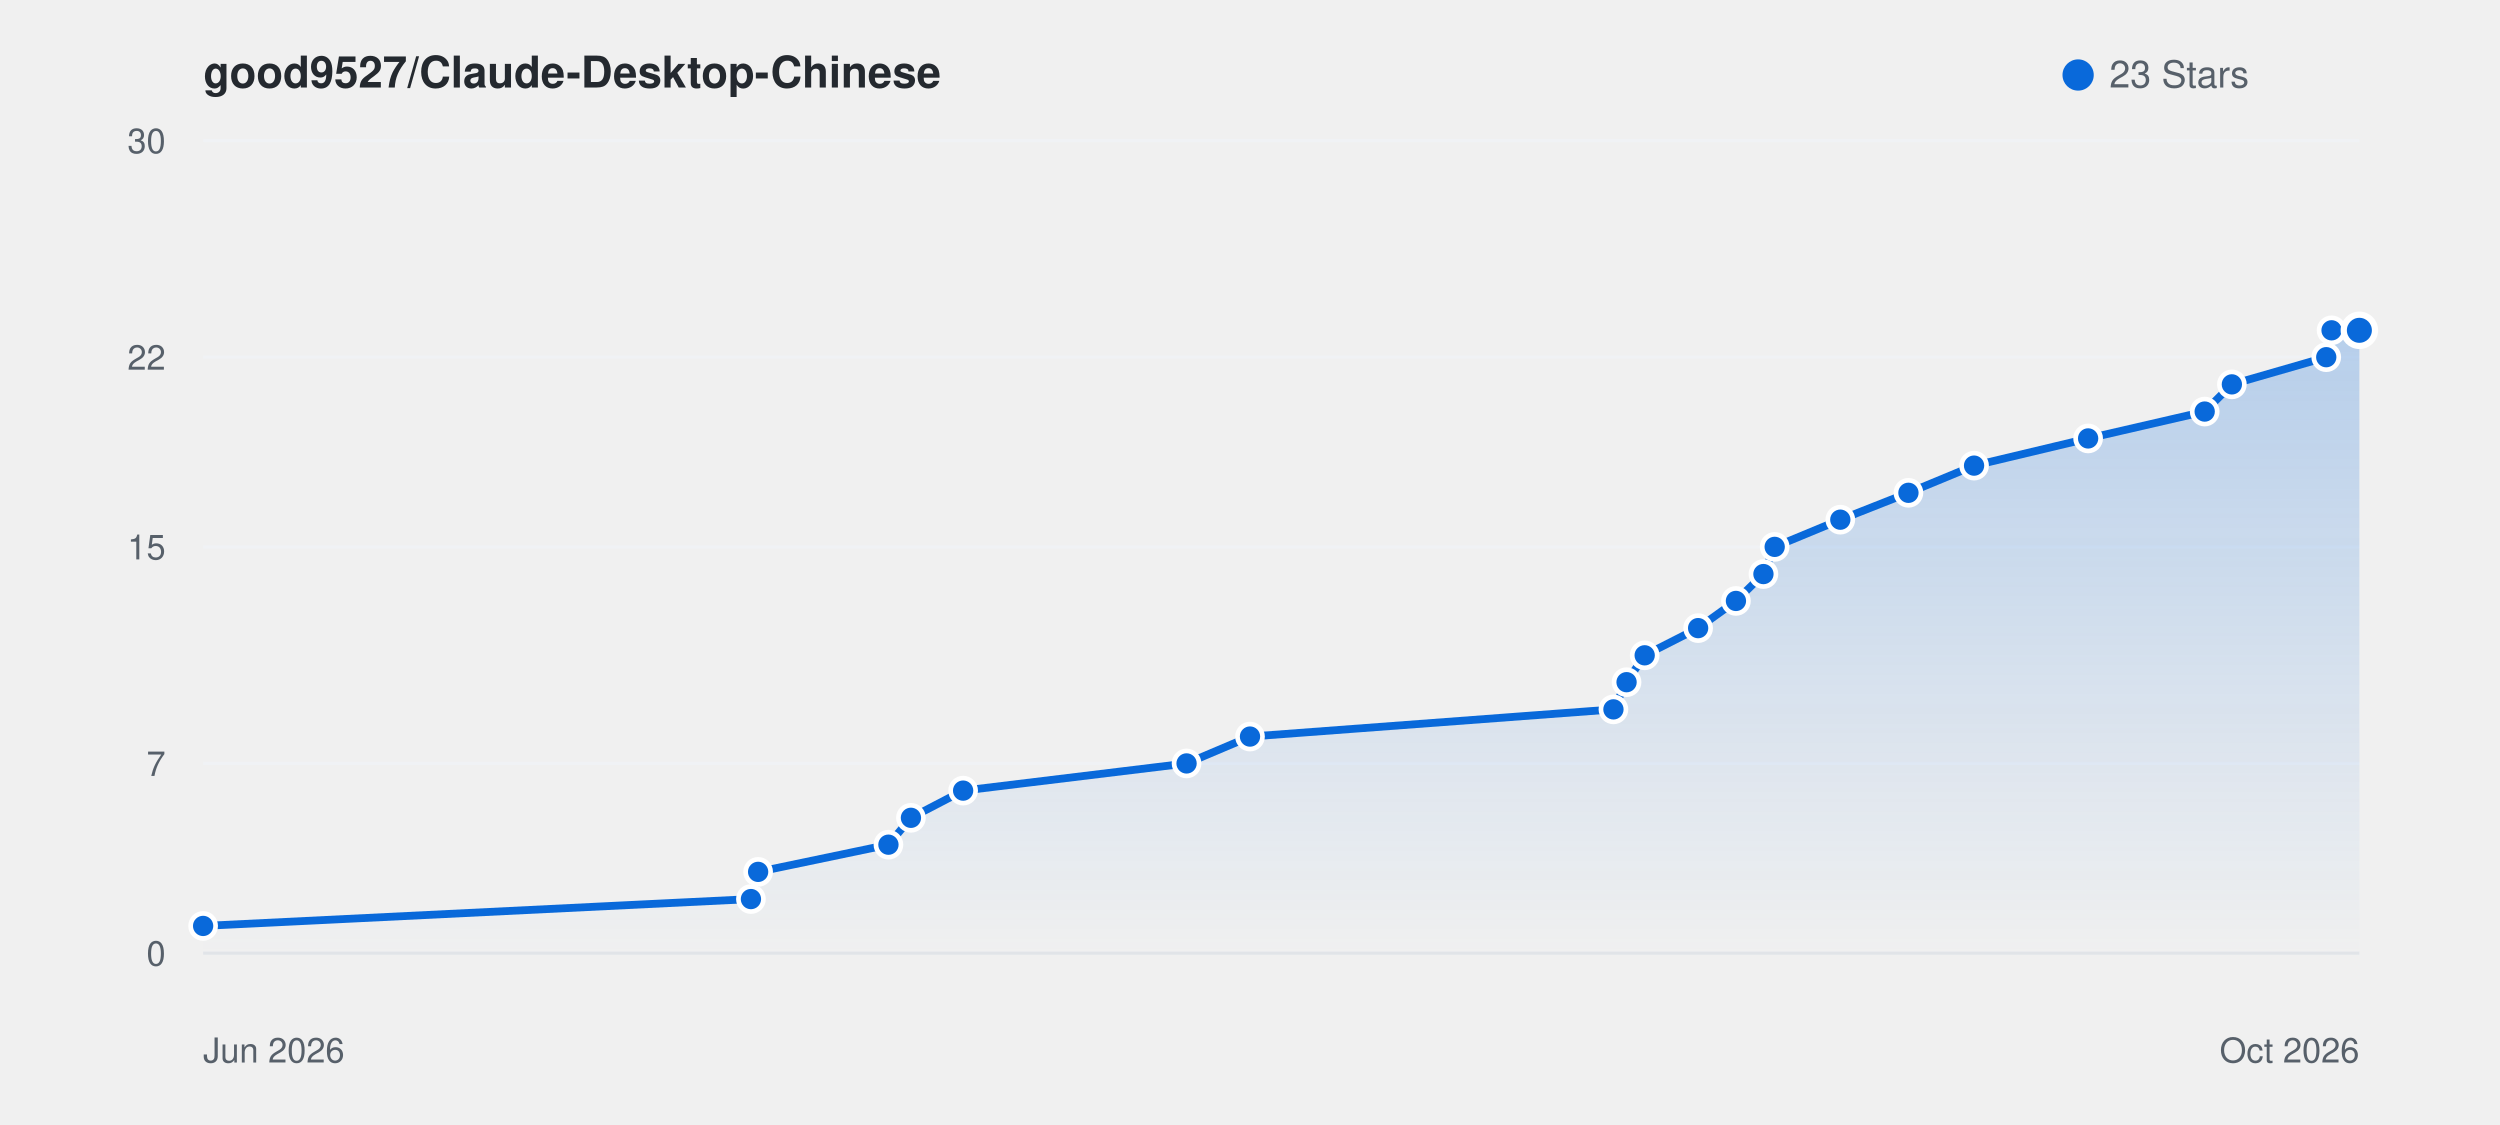
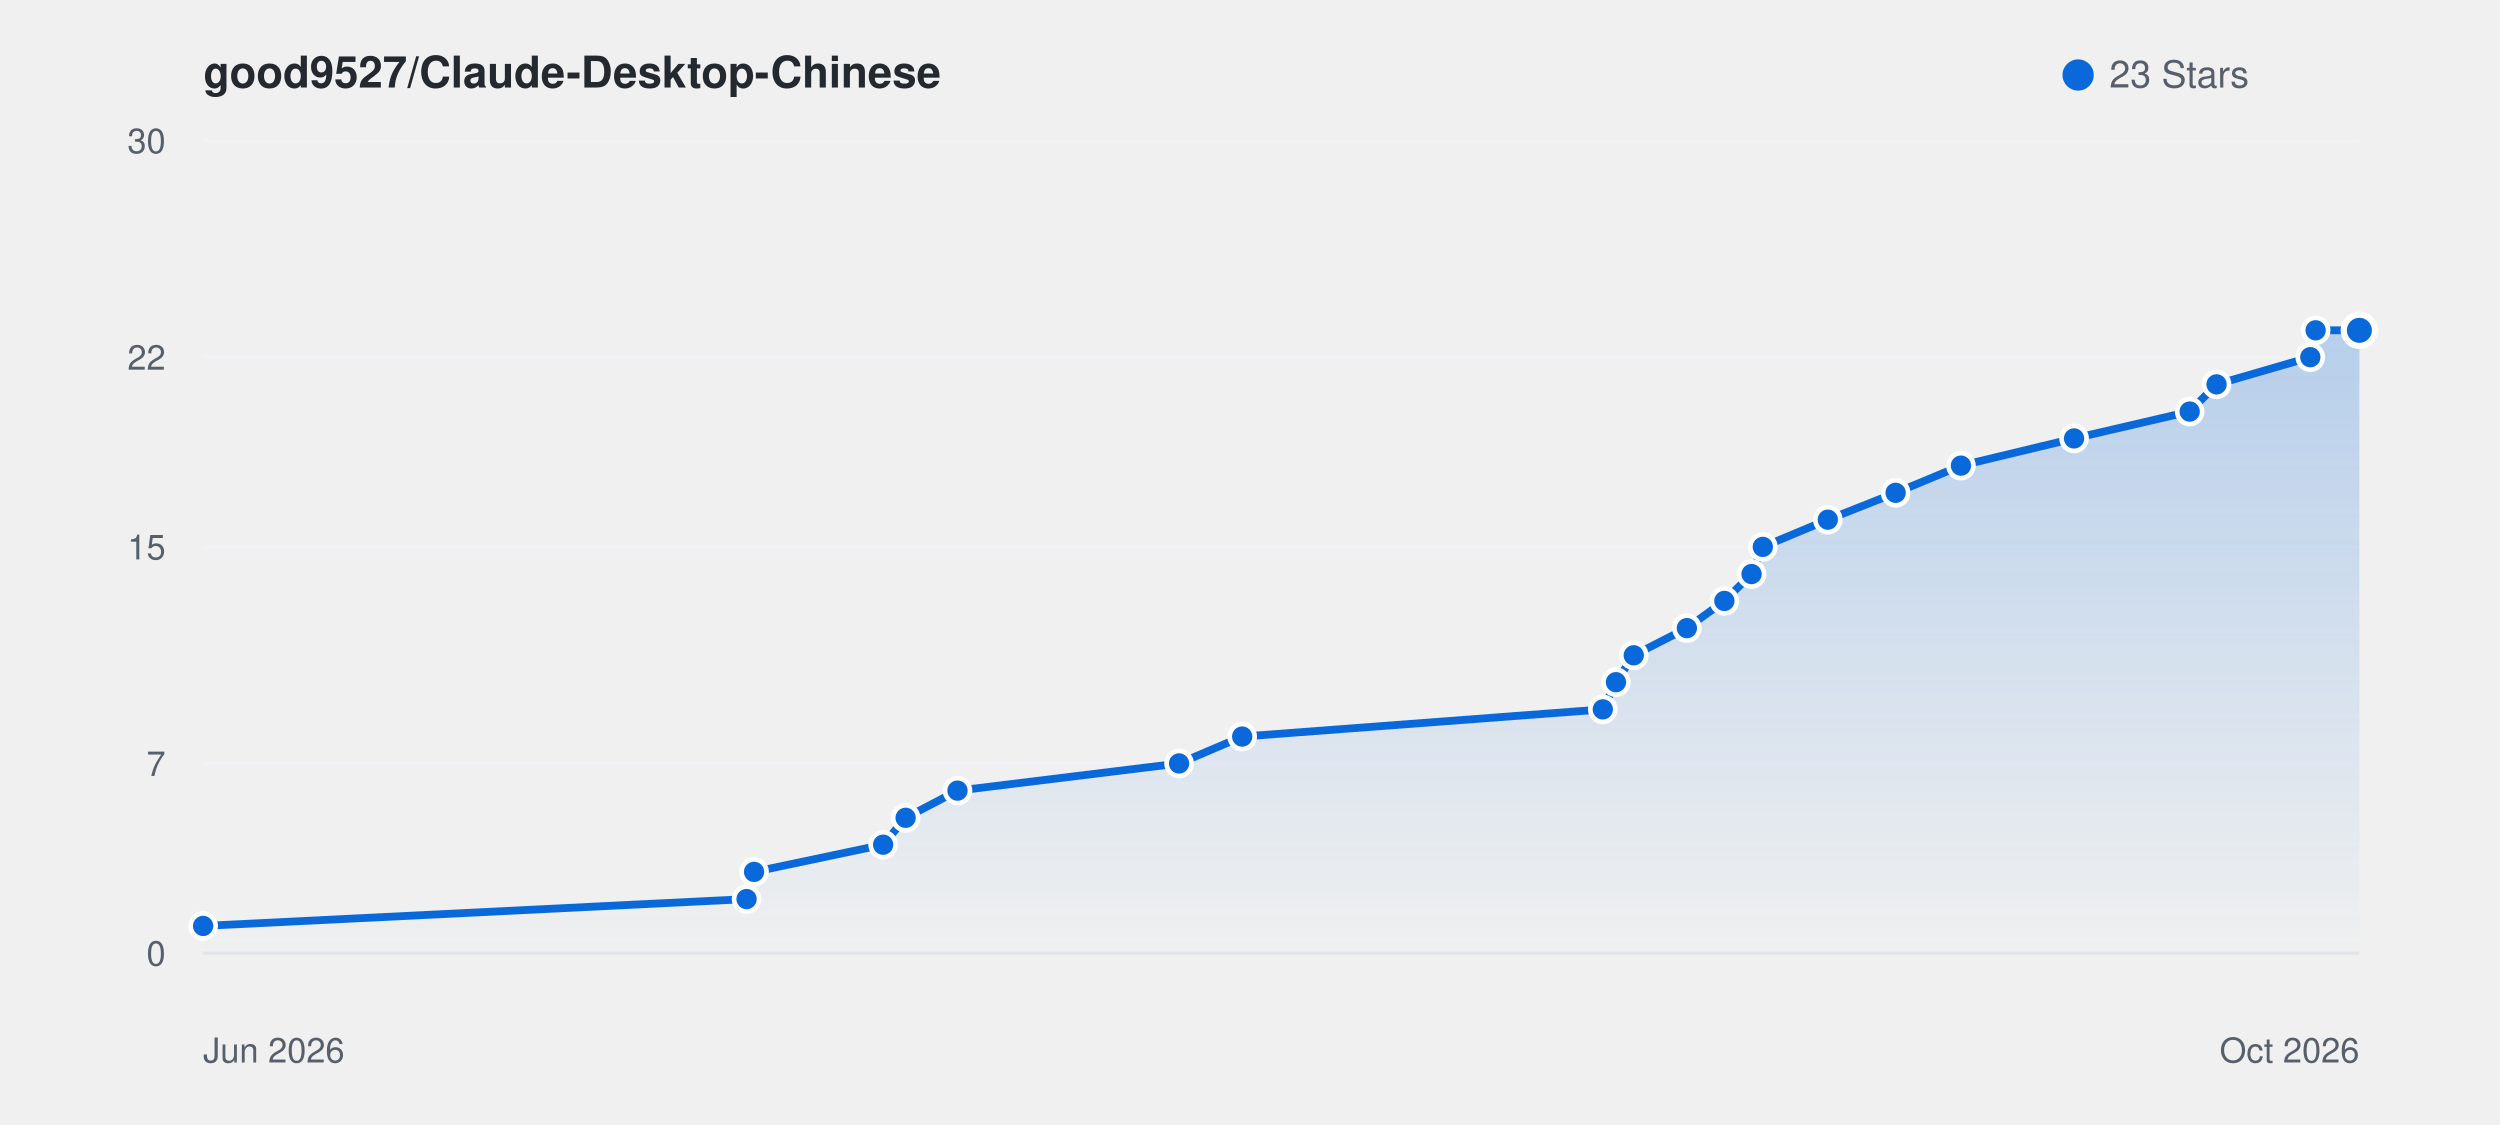
<svg xmlns="http://www.w3.org/2000/svg" viewBox="0 0 800 360" width="100%" height="auto" style="background: #ffffff; border-radius: 8px; border: 1px solid #e1e4e8; font-family: -apple-system, BlinkMacSystemFont, Segoe UI, Helvetica, Arial, sans-serif;">
  <defs>
    <linearGradient id="starGrad_light" x1="0%" y1="0%" x2="0%" y2="100%">
      <stop offset="0%" stop-color="rgba(9, 105, 218, 0.25)" />
      <stop offset="100%" stop-color="rgba(9, 105, 218, 0.0)" />
    </linearGradient>
  </defs>
  <text x="65" y="28" font-size="14" font-weight="600" fill="#24292f">good9527/Claude-Desktop-Chinese</text>
  <circle cx="665" cy="24" r="5" fill="#0969da" />
  <text x="675" y="28" font-size="12" fill="#57606a">23 Stars</text>
  <line x1="65" y1="305.0" x2="755" y2="305.0" stroke="#f0f2f5" stroke-width="1" />
  <text x="53" y="309.0" font-size="11" fill="#57606a" text-anchor="end">0</text>
  <line x1="65" y1="244.3" x2="755" y2="244.3" stroke="#f0f2f5" stroke-width="1" />
  <text x="53" y="248.3" font-size="11" fill="#57606a" text-anchor="end">7</text>
  <line x1="65" y1="175.0" x2="755" y2="175.0" stroke="#f0f2f5" stroke-width="1" />
  <text x="53" y="179.0" font-size="11" fill="#57606a" text-anchor="end">15</text>
  <line x1="65" y1="114.3" x2="755" y2="114.3" stroke="#f0f2f5" stroke-width="1" />
  <text x="53" y="118.3" font-size="11" fill="#57606a" text-anchor="end">22</text>
  <line x1="65" y1="45.0" x2="755" y2="45.0" stroke="#f0f2f5" stroke-width="1" />
  <text x="53" y="49.0" font-size="11" fill="#57606a" text-anchor="end">30</text>
  <line x1="65" y1="305" x2="755" y2="305" stroke="#e1e4e8" stroke-width="1" />
  <text x="65" y="340" font-size="11" fill="#57606a">Jun 2026</text>
  <text x="755" y="340" font-size="11" fill="#57606a" text-anchor="end">Oct 2026</text>
-   <path d="M 65.0 296.3 L 240.3 287.7 L 242.6 279.0 L 284.3 270.3 L 291.5 261.7 L 308.2 253.0 L 379.7 244.3 L 400.0 235.7 L 516.3 227.0 L 520.5 218.3 L 526.3 209.7 L 543.4 201.0 L 555.5 192.3 L 564.3 183.7 L 567.9 175.0 L 588.9 166.3 L 610.7 157.7 L 631.7 149.0 L 668.2 140.3 L 705.5 131.7 L 714.2 123.0 L 744.4 114.3 L 746.1 105.7 L 755.0 105.7 L 755.0 305.0 L 65.0 305.0 Z" fill="url(#starGrad_light)" />
-   <path d="M 65.0 296.3 L 240.3 287.7 L 242.6 279.0 L 284.3 270.3 L 291.5 261.7 L 308.2 253.0 L 379.7 244.3 L 400.0 235.7 L 516.3 227.0 L 520.5 218.3 L 526.3 209.7 L 543.4 201.0 L 555.5 192.3 L 564.3 183.7 L 567.9 175.0 L 588.9 166.3 L 610.7 157.7 L 631.7 149.0 L 668.2 140.3 L 705.5 131.7 L 714.2 123.0 L 744.4 114.3 L 746.1 105.7 L 755.0 105.7" fill="none" stroke="#0969da" stroke-width="2.5" stroke-linecap="round" stroke-linejoin="round" />
+   <path d="M 65.0 296.3 L 238.9 287.7 L 241.3 279.0 L 282.6 270.3 L 289.8 261.7 L 306.4 253.0 L 377.3 244.3 L 397.5 235.7 L 512.9 227.0 L 517.1 218.3 L 522.8 209.7 L 539.8 201.0 L 551.8 192.3 L 560.5 183.7 L 564.1 175.0 L 584.9 166.3 L 606.6 157.7 L 627.5 149.0 L 663.7 140.3 L 700.7 131.7 L 709.3 123.0 L 739.3 114.3 L 741.0 105.7 L 755.0 105.7 L 755.0 305.0 L 65.0 305.0 Z" fill="url(#starGrad_light)" />
+   <path d="M 65.0 296.3 L 238.9 287.7 L 241.3 279.0 L 282.6 270.3 L 289.8 261.7 L 306.4 253.0 L 377.3 244.3 L 397.5 235.7 L 512.9 227.0 L 517.1 218.3 L 522.8 209.7 L 539.8 201.0 L 551.8 192.3 L 560.5 183.7 L 564.1 175.0 L 584.9 166.3 L 606.6 157.7 L 627.5 149.0 L 663.7 140.3 L 700.7 131.7 L 709.3 123.0 L 739.3 114.3 L 741.0 105.7 L 755.0 105.7" fill="none" stroke="#0969da" stroke-width="2.5" stroke-linecap="round" stroke-linejoin="round" />
  <circle cx="65.0" cy="296.3" r="4" fill="#0969da" stroke="#fff" stroke-width="1.5" />
-   <circle cx="240.3" cy="287.7" r="4" fill="#0969da" stroke="#fff" stroke-width="1.5" />
-   <circle cx="242.6" cy="279.0" r="4" fill="#0969da" stroke="#fff" stroke-width="1.5" />
-   <circle cx="284.3" cy="270.3" r="4" fill="#0969da" stroke="#fff" stroke-width="1.5" />
-   <circle cx="291.5" cy="261.7" r="4" fill="#0969da" stroke="#fff" stroke-width="1.5" />
-   <circle cx="308.2" cy="253.0" r="4" fill="#0969da" stroke="#fff" stroke-width="1.5" />
-   <circle cx="379.7" cy="244.3" r="4" fill="#0969da" stroke="#fff" stroke-width="1.5" />
-   <circle cx="400.0" cy="235.7" r="4" fill="#0969da" stroke="#fff" stroke-width="1.5" />
-   <circle cx="516.3" cy="227.0" r="4" fill="#0969da" stroke="#fff" stroke-width="1.5" />
-   <circle cx="520.5" cy="218.3" r="4" fill="#0969da" stroke="#fff" stroke-width="1.5" />
-   <circle cx="526.3" cy="209.7" r="4" fill="#0969da" stroke="#fff" stroke-width="1.5" />
-   <circle cx="543.4" cy="201.0" r="4" fill="#0969da" stroke="#fff" stroke-width="1.5" />
-   <circle cx="555.5" cy="192.3" r="4" fill="#0969da" stroke="#fff" stroke-width="1.5" />
-   <circle cx="564.3" cy="183.7" r="4" fill="#0969da" stroke="#fff" stroke-width="1.5" />
-   <circle cx="567.9" cy="175.0" r="4" fill="#0969da" stroke="#fff" stroke-width="1.5" />
-   <circle cx="588.9" cy="166.3" r="4" fill="#0969da" stroke="#fff" stroke-width="1.5" />
-   <circle cx="610.7" cy="157.7" r="4" fill="#0969da" stroke="#fff" stroke-width="1.5" />
-   <circle cx="631.7" cy="149.0" r="4" fill="#0969da" stroke="#fff" stroke-width="1.5" />
-   <circle cx="668.2" cy="140.3" r="4" fill="#0969da" stroke="#fff" stroke-width="1.5" />
-   <circle cx="705.5" cy="131.7" r="4" fill="#0969da" stroke="#fff" stroke-width="1.5" />
-   <circle cx="714.2" cy="123.0" r="4" fill="#0969da" stroke="#fff" stroke-width="1.5" />
-   <circle cx="744.4" cy="114.3" r="4" fill="#0969da" stroke="#fff" stroke-width="1.5" />
-   <circle cx="746.1" cy="105.7" r="4" fill="#0969da" stroke="#fff" stroke-width="1.5" />
+   <circle cx="238.9" cy="287.7" r="4" fill="#0969da" stroke="#fff" stroke-width="1.5" />
+   <circle cx="241.3" cy="279.0" r="4" fill="#0969da" stroke="#fff" stroke-width="1.5" />
+   <circle cx="282.6" cy="270.3" r="4" fill="#0969da" stroke="#fff" stroke-width="1.5" />
+   <circle cx="289.8" cy="261.7" r="4" fill="#0969da" stroke="#fff" stroke-width="1.5" />
+   <circle cx="306.4" cy="253.0" r="4" fill="#0969da" stroke="#fff" stroke-width="1.5" />
+   <circle cx="377.3" cy="244.3" r="4" fill="#0969da" stroke="#fff" stroke-width="1.5" />
+   <circle cx="397.5" cy="235.7" r="4" fill="#0969da" stroke="#fff" stroke-width="1.5" />
+   <circle cx="512.9" cy="227.0" r="4" fill="#0969da" stroke="#fff" stroke-width="1.5" />
+   <circle cx="517.1" cy="218.3" r="4" fill="#0969da" stroke="#fff" stroke-width="1.5" />
+   <circle cx="522.8" cy="209.7" r="4" fill="#0969da" stroke="#fff" stroke-width="1.5" />
+   <circle cx="539.8" cy="201.0" r="4" fill="#0969da" stroke="#fff" stroke-width="1.5" />
+   <circle cx="551.8" cy="192.3" r="4" fill="#0969da" stroke="#fff" stroke-width="1.5" />
+   <circle cx="560.5" cy="183.7" r="4" fill="#0969da" stroke="#fff" stroke-width="1.5" />
+   <circle cx="564.1" cy="175.0" r="4" fill="#0969da" stroke="#fff" stroke-width="1.5" />
+   <circle cx="584.9" cy="166.3" r="4" fill="#0969da" stroke="#fff" stroke-width="1.5" />
+   <circle cx="606.6" cy="157.7" r="4" fill="#0969da" stroke="#fff" stroke-width="1.5" />
+   <circle cx="627.5" cy="149.0" r="4" fill="#0969da" stroke="#fff" stroke-width="1.5" />
+   <circle cx="663.7" cy="140.3" r="4" fill="#0969da" stroke="#fff" stroke-width="1.5" />
+   <circle cx="700.7" cy="131.7" r="4" fill="#0969da" stroke="#fff" stroke-width="1.5" />
+   <circle cx="709.3" cy="123.0" r="4" fill="#0969da" stroke="#fff" stroke-width="1.5" />
+   <circle cx="739.3" cy="114.3" r="4" fill="#0969da" stroke="#fff" stroke-width="1.5" />
+   <circle cx="741.0" cy="105.7" r="4" fill="#0969da" stroke="#fff" stroke-width="1.5" />
  <circle cx="755.0" cy="105.7" r="5" fill="#0969da" stroke="#fff" stroke-width="2" />
</svg>
